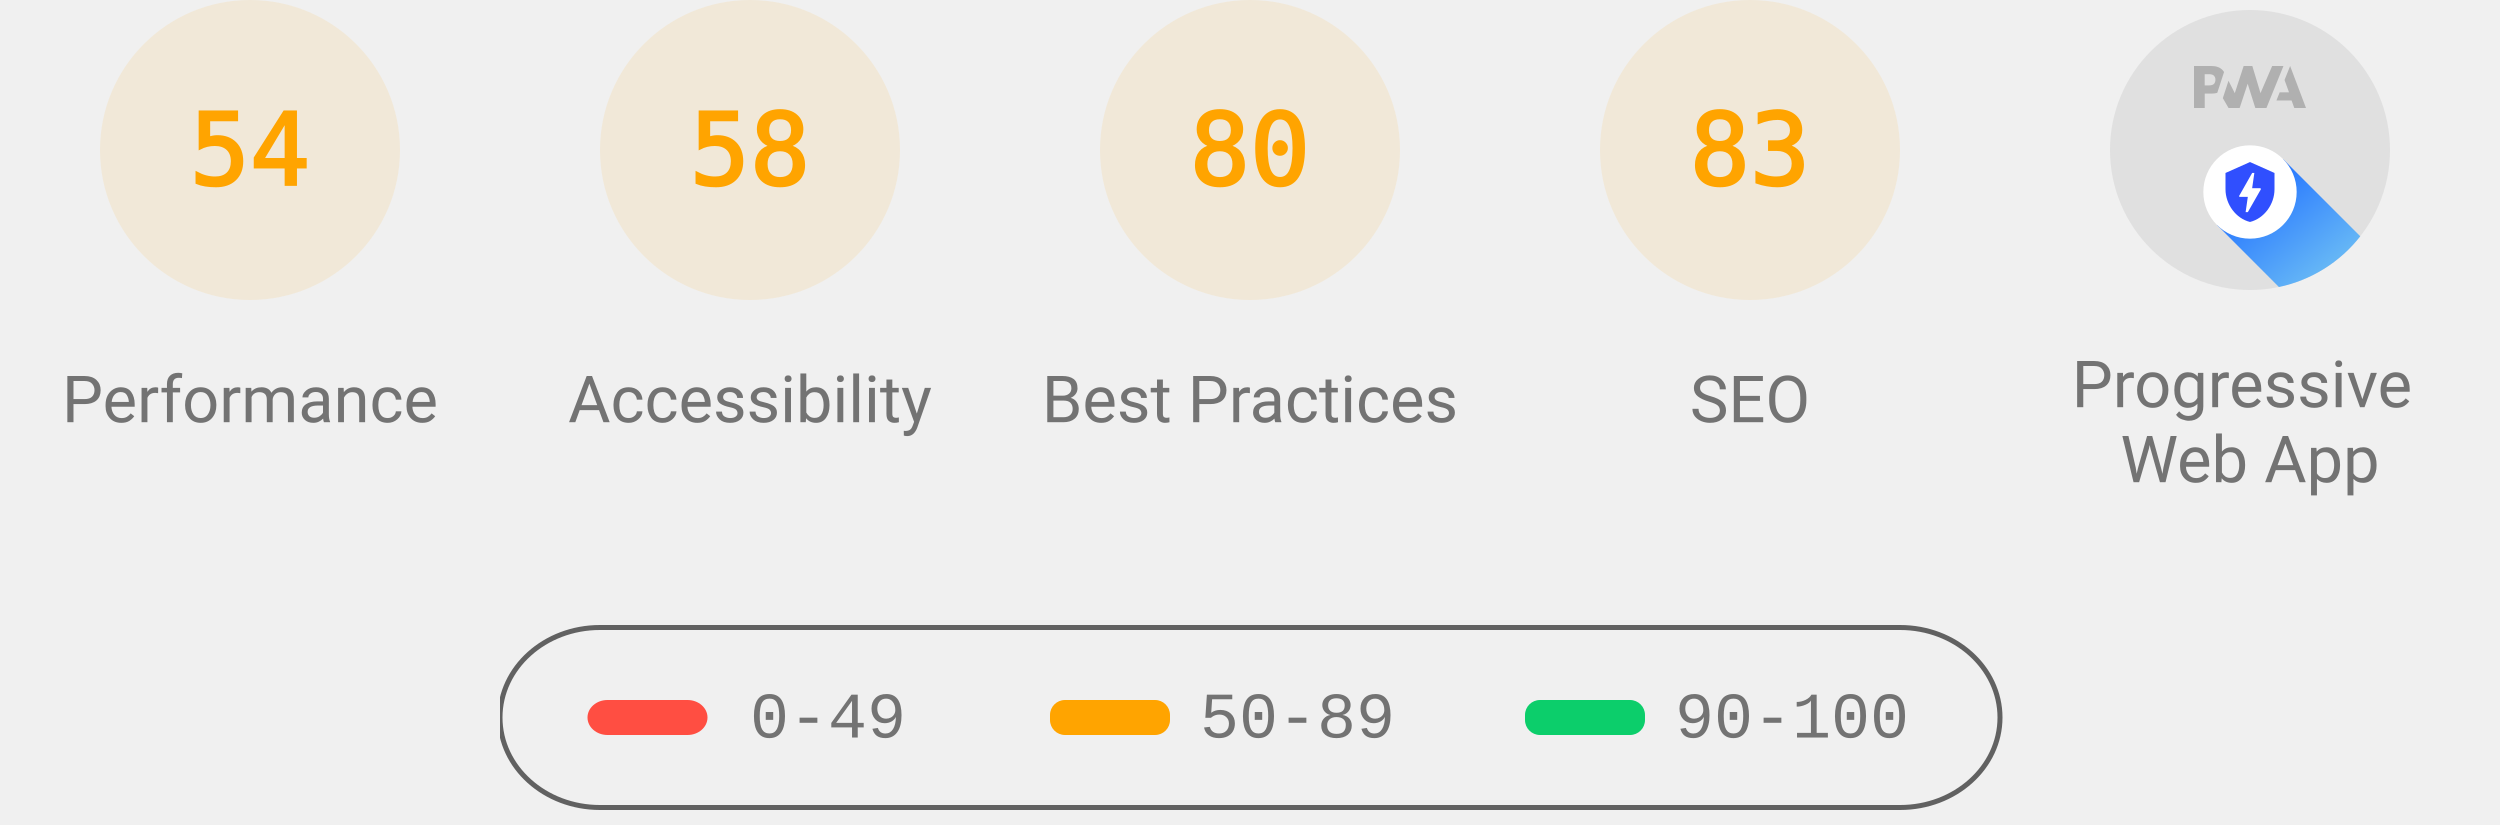
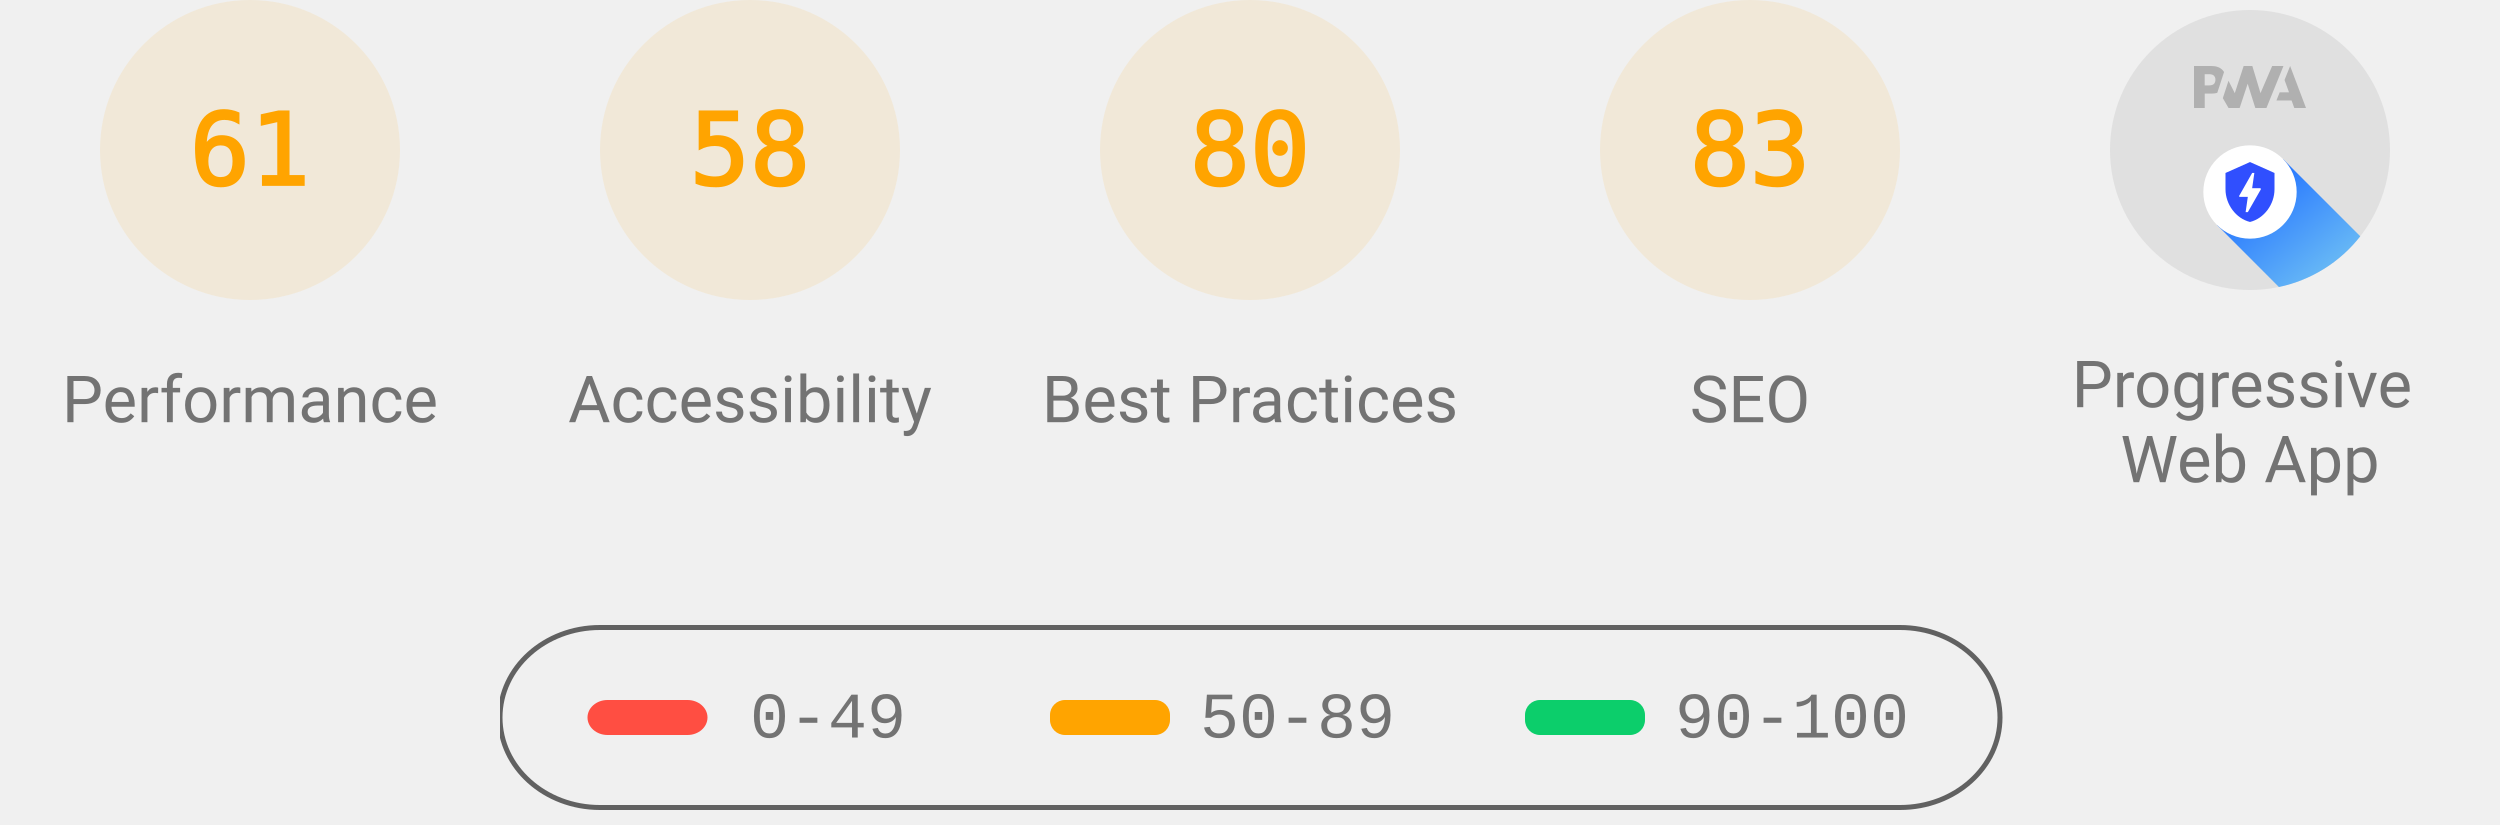
<svg xmlns="http://www.w3.org/2000/svg" class="theme--agnostic" fill="none" width="1000" height="330">
  <style>
			.gauge-base {
				opacity: 0.1
			}

			.gauge-arc {
				fill: none;
				animation-delay: 250ms;
				stroke-linecap: round;
				transform: rotate(-90deg);
				transform-origin: 100px 60px;
				animation: load-gauge 1s ease forwards
			}

			.guage-text {
				font-size: 40px;
				font-family: monospace;
				text-align: center
			}

			.guage-red {
				color: #ff4e42;
				fill: #ff4e42;
				stroke: #ff4e42
			}
			.guage-orange {
				color: #ffa400;
				fill: #ffa400;
				stroke: #ffa400
			}
			.guage-green {
				color: #0cce6b;
				fill: #0cce6b;
				stroke: #0cce6b
			}
			.theme--agnostic .guage-undefined {
				color: #5c5c5c;
				fill: #5c5c5c;
				stroke: #5c5c5c
			}
			.theme--light .guage-undefined {
				color: #1e1e1e;
				fill: #1e1e1e;
				stroke: #1e1e1e
			}
			.theme--dark .guage-undefined {
				color: #f5f5f5;
				fill: #f5f5f5;
				stroke: #f5f5f5
			}

			.guage-title {
				stroke: none;
				font-size: 26px;
				line-height: 26px;
				font-family: Roboto, Halvetica, Arial, sans-serif
			}
			.metric.guage-title {
				font-family: 'Courier New', Courier, monospace
			}
			.theme--agnostic .guage-title {
				color: #737373;
				fill: #737373
			}
			.theme--light .guage-title {
				color: #212121;
				fill: #212121
			}
			.theme--dark .guage-title {
				color: #f5f5f5;
				fill: #f5f5f5
			}

			@keyframes load-gauge {
				from {
					stroke-dasharray: 0 352.858
				}
			}
			.lh-gauge--pwa__disc {
				fill: #e0e0e0
			}
			.lh-gauge--pwa__logo {
				position: relative;
				fill: #b0b0b0
			}
			.lh-gauge--pwa__invisible {
				display: none
			}
			.lh-gauge--pwa__visible {
				display: inline
			}
			.guage-invisible {
				display: none
			}
			.lh-gauge--pwa__logo--primary-color {
				fill: #304ffe
			}
			.theme--agnostic .lh-gauge--pwa__logo--secondary-color {
				fill: #787878
			}
			.theme--light .lh-gauge--pwa__logo--secondary-color {
				fill: #3d3d3d
			}
			.theme--dark .lh-gauge--pwa__logo--secondary-color {
				fill: #d8b6b6
			}
			.theme--light #svg_2 {
				stroke: #00000022
			}
			.theme--agnostic #svg_2 {
				stroke: #616161
			}
			.theme--light #svg_2 {
				stroke: #00000022
			}
			.theme--dark #svg_2 {
				stroke: #f5f5f566
			}
		</style>
  <svg class="guage-div guage-perf guage-orange" viewBox="0 0 200 200" width="200" height="200" x="0" y="0">
    <circle class="gauge-base" r="56" cx="100" cy="60" stroke-width="8" />
-     <circle class="gauge-arc guage-arc-1" r="56" cx="100" cy="60" stroke-width="8" style="stroke-dasharray: 190.003, 351.858;" />
-     <text class="guage-text" x="100px" y="60px" alignment-baseline="central" dominant-baseline="central" text-anchor="middle">54</text>
+     <circle class="gauge-arc guage-arc-1" r="56" cx="100" cy="60" stroke-width="8" style="stroke-dasharray: 214.633, 351.858;" />
+     <text class="guage-text" x="100px" y="60px" alignment-baseline="central" dominant-baseline="central" text-anchor="middle">61</text>
    <text class="guage-title" x="100px" y="160px" alignment-baseline="central" dominant-baseline="central" text-anchor="middle">Performance</text>
  </svg>
  <svg class="guage-div guage-acc guage-orange" viewBox="0 0 200 200" width="200" height="200" x="200" y="0">
    <circle class="gauge-base" r="56" cx="100" cy="60" stroke-width="8" />
    <circle class="gauge-arc guage-arc-2" r="56" cx="100" cy="60" stroke-width="8" style="stroke-dasharray: 204.078, 351.858;" />
    <text class="guage-text" x="100px" y="60px" alignment-baseline="central" dominant-baseline="central" text-anchor="middle">58</text>
    <text class="guage-title" x="100px" y="160px" alignment-baseline="central" dominant-baseline="central" text-anchor="middle">Accessibility</text>
  </svg>
  <svg class="guage-div guage-best guage-orange" viewBox="0 0 200 200" width="200" height="200" x="400" y="0">
    <circle class="gauge-base" r="56" cx="100" cy="60" stroke-width="8" />
    <circle class="gauge-arc guage-arc-3" r="56" cx="100" cy="60" stroke-width="8" style="stroke-dasharray: 281.486, 351.858;" />
    <text class="guage-text" x="100px" y="60px" alignment-baseline="central" dominant-baseline="central" text-anchor="middle">80</text>
    <text class="guage-title" x="100px" y="160px" alignment-baseline="central" dominant-baseline="central" text-anchor="middle">Best Practices</text>
  </svg>
  <svg class="guage-div guage-seo guage-orange" viewBox="0 0 200 200" width="200" height="200" x="600" y="0">
    <circle class="gauge-base" r="56" cx="100" cy="60" stroke-width="8" />
    <circle class="gauge-arc guage-arc-4" r="56" cx="100" cy="60" stroke-width="8" style="stroke-dasharray: 292.042, 351.858;" />
    <text class="guage-text" x="100px" y="60px" alignment-baseline="central" dominant-baseline="central" text-anchor="middle">83</text>
    <text class="guage-title" x="100px" y="160px" alignment-baseline="central" dominant-baseline="central" text-anchor="middle">SEO</text>
  </svg>
  <svg class="guage-div guage-pwa " viewBox="0 0 200 200" width="200" height="200" x="800" y="0">
    <svg viewBox="0 0 60 60" width="112" height="112" x="44" y="4">
      <defs>
        <linearGradient id="lh-gauge--pwa__check-circle__gradient-0" x1="50%" y1="0%" x2="50%" y2="100%">
          <stop stop-color="#00C852" offset="0%" />
          <stop stop-color="#009688" offset="100%" />
        </linearGradient>
        <linearGradient id="lh-gauge--pwa__installable__shadow-gradient-0" x1="76.056%" x2="24.111%" y1="82.995%" y2="24.735%">
          <stop stop-color="#A5D6A7" offset="0%" />
          <stop stop-color="#80CBC4" offset="100%" />
        </linearGradient>
        <linearGradient id="lh-gauge--pwa__fast-reliable__shadow-gradient-0" x1="76.056%" y1="82.995%" x2="25.678%" y2="26.493%">
          <stop stop-color="#64B5F6" offset="0%" />
          <stop stop-color="#2979FF" offset="100%" />
        </linearGradient>
        <g id="lh-gauge--pwa__fast-reliable-badge-0">
          <circle fill="#FFFFFF" cx="10" cy="10" r="10" />
          <path fill="#304FFE" d="M10 3.58l5.25 2.34v3.5c0 3.23-2.24 6.26-5.25 7-3.01-.74-5.25-3.77-5.25-7v-3.5L10 3.58zm-.47 10.74l2.76-4.83.03-.07c.04-.08 0-.24-.22-.24h-1.64l.47-3.26h-.47l-2.7 4.77c-.02.01.05-.1-.04.05-.09.16-.1.31.18.31h1.63l-.47 3.27h.47z" />
        </g>
        <g id="lh-gauge--pwa__installable-badge-0">
          <circle fill="#FFFFFF" cx="10" cy="10" r="10" />
          <path fill="#009688" d="M10 4.167A5.835 5.835 0 0 0 4.167 10 5.835 5.835 0 0 0 10 15.833 5.835 5.835 0 0 0 15.833 10 5.835 5.835 0 0 0 10 4.167zm2.917 6.416h-2.334v2.334H9.417v-2.334H7.083V9.417h2.334V7.083h1.166v2.334h2.334v1.166z" />
        </g>
      </defs>
      <g stroke="none" fill-rule="nonzero">
        <circle class="lh-gauge--pwa__disc" cx="30" cy="30" r="30" />
        <g class="lh-gauge--pwa__logo">
          <path d="M35.66 19.39l.7-1.75h2L37.4 15 38.6 12l3.4 9h-2.51l-.58-1.61z" />
          <path d="M33.52 21l3.65-9h-2.42l-2.5 5.82L30.5 12h-1.86l-1.9 5.82-1.35-2.65-1.21 3.72L25.4 21h2.38l1.72-5.2 1.64 5.2z" />
          <path fill-rule="nonzero" d="M20.3 17.91h1.48c.45 0 .85-.05 1.2-.15l.39-1.18 1.07-3.3a2.64 2.64 0 0 0-.28-.37c-.55-.6-1.36-.91-2.42-.91H18v9h2.3V17.9zm1.96-3.84c.22.22.33.5.33.87 0 .36-.1.65-.29.87-.2.23-.59.35-1.15.35h-.86v-2.41h.87c.52 0 .89.1 1.1.32z" />
        </g>
        <rect class="lh-gauge--pwa__component lh-gauge--pwa__na-line lh-gauge--pwa__invisible" fill="#FFFFFF" x="20" y="32" width="20" height="4" rx="2" />
        <g class="lh-gauge--pwa__component lh-gauge--pwa__fast-reliable-badge lh-gauge--pwa__visible" transform="translate(20, 29)">
          <path fill="url(#lh-gauge--pwa__fast-reliable__shadow-gradient-0)" d="M33.63 19.49A30 30 0 0 1 16.2 30.36L3 17.14 17.14 3l16.49 16.49z" />
          <use href="#lh-gauge--pwa__fast-reliable-badge-0" />
        </g>
        <g class="lh-gauge--pwa__component lh-gauge--pwa__installable-badge lh-gauge--pwa__invisible" transform="translate(20, 29)">
          <path fill="url(#lh-gauge--pwa__installable__shadow-gradient-0)" d="M33.629 19.487c-4.272 5.453-10.391 9.39-17.415 10.869L3 17.142 17.142 3 33.63 19.487z" />
          <use href="#lh-gauge--pwa__installable-badge-0" />
        </g>
        <g class="lh-gauge--pwa__component lh-gauge--pwa__fast-reliable-installable-badges lh-gauge--pwa__invisible">
          <g transform="translate(8, 29)">
            <path fill="url(#lh-gauge--pwa__fast-reliable__shadow-gradient-0)" d="M16.321 30.463L3 17.143 17.142 3l22.365 22.365A29.864 29.864 0 0 1 22 31c-1.942 0-3.84-.184-5.679-.537z" />
            <use href="#lh-gauge--pwa__fast-reliable-badge-0" />
          </g>
          <g transform="translate(32, 29)">
            <path fill="url(#lh-gauge--pwa__installable__shadow-gradient-0)" d="M25.982 11.84a30.107 30.107 0 0 1-13.08 15.203L3 17.143 17.142 3l8.84 8.84z" />
            <use href="#lh-gauge--pwa__installable-badge-0" />
          </g>
        </g>
        <g class="lh-gauge--pwa__component lh-gauge--pwa__check-circle lh-gauge--pwa__invisible" transform="translate(18, 28)">
          <circle fill="#FFFFFF" cx="12" cy="12" r="12" />
          <path fill="url(#lh-gauge--pwa__check-circle__gradient-0)" d="M12 2a10 10 0 1 0 0 20 10 10 0 0 0 0-20zm-2 15l-5-5 1.41-1.41L10 14.17l7.59-7.59L19 8l-9 9z" />
        </g>
      </g>
    </svg>
    <text class="guage-title" y="160px" alignment-baseline="central" dominant-baseline="central" text-anchor="middle">
      <tspan x="100px" dy="-6px">Progressive</tspan>
      <tspan x="100px" dy="30px">Web App</tspan>
    </text>
  </svg>
  <svg width="604" height="76" x="200" y="250">
    <g>
      <rect fill="none" id="canvas_background" height="80" width="604" y="-1" x="-1" />
      <g display="none" overflow="visible" y="0" x="0" height="100%" width="100%" id="canvasGrid">
        <rect fill="url(#gridpattern)" stroke-width="0" y="0" x="0" height="100%" width="100%" />
      </g>
    </g>
    <g>
      <rect fill-opacity="0" stroke-width="2" rx="40" id="svg_2" height="72" width="600" y="1" x="0" fill="#000000" />
      <rect stroke="#000" rx="8" id="svg_3" height="14" width="48" y="30" x="35" stroke-opacity="null" stroke-width="0" fill="#ff4e42" />
      <rect stroke="#000" rx="6" id="svg_4" height="14" width="48" y="30" x="220" stroke-opacity="null" stroke-width="0" fill="#ffa400" />
      <rect stroke="#000" rx="6" id="svg_5" height="14" width="48" y="30" x="410" stroke-opacity="null" stroke-width="0" fill="#0cce6b" />
      <text class="metric guage-title" xml:space="preserve" text-anchor="start" font-size="26" id="svg_6" y="45" x="100" stroke-opacity="null" stroke-width="0" stroke="#000">0-49</text>
      <text class="metric guage-title" xml:space="preserve" text-anchor="start" font-size="26" id="svg_7" y="45" x="280" stroke-opacity="null" stroke-width="0" stroke="#000">50-89</text>
      <text class="metric guage-title" xml:space="preserve" text-anchor="start" font-size="26" id="svg_8" y="45" x="470" stroke-opacity="null" stroke-width="0" stroke="#000">90-100</text>
    </g>
  </svg>
</svg>
